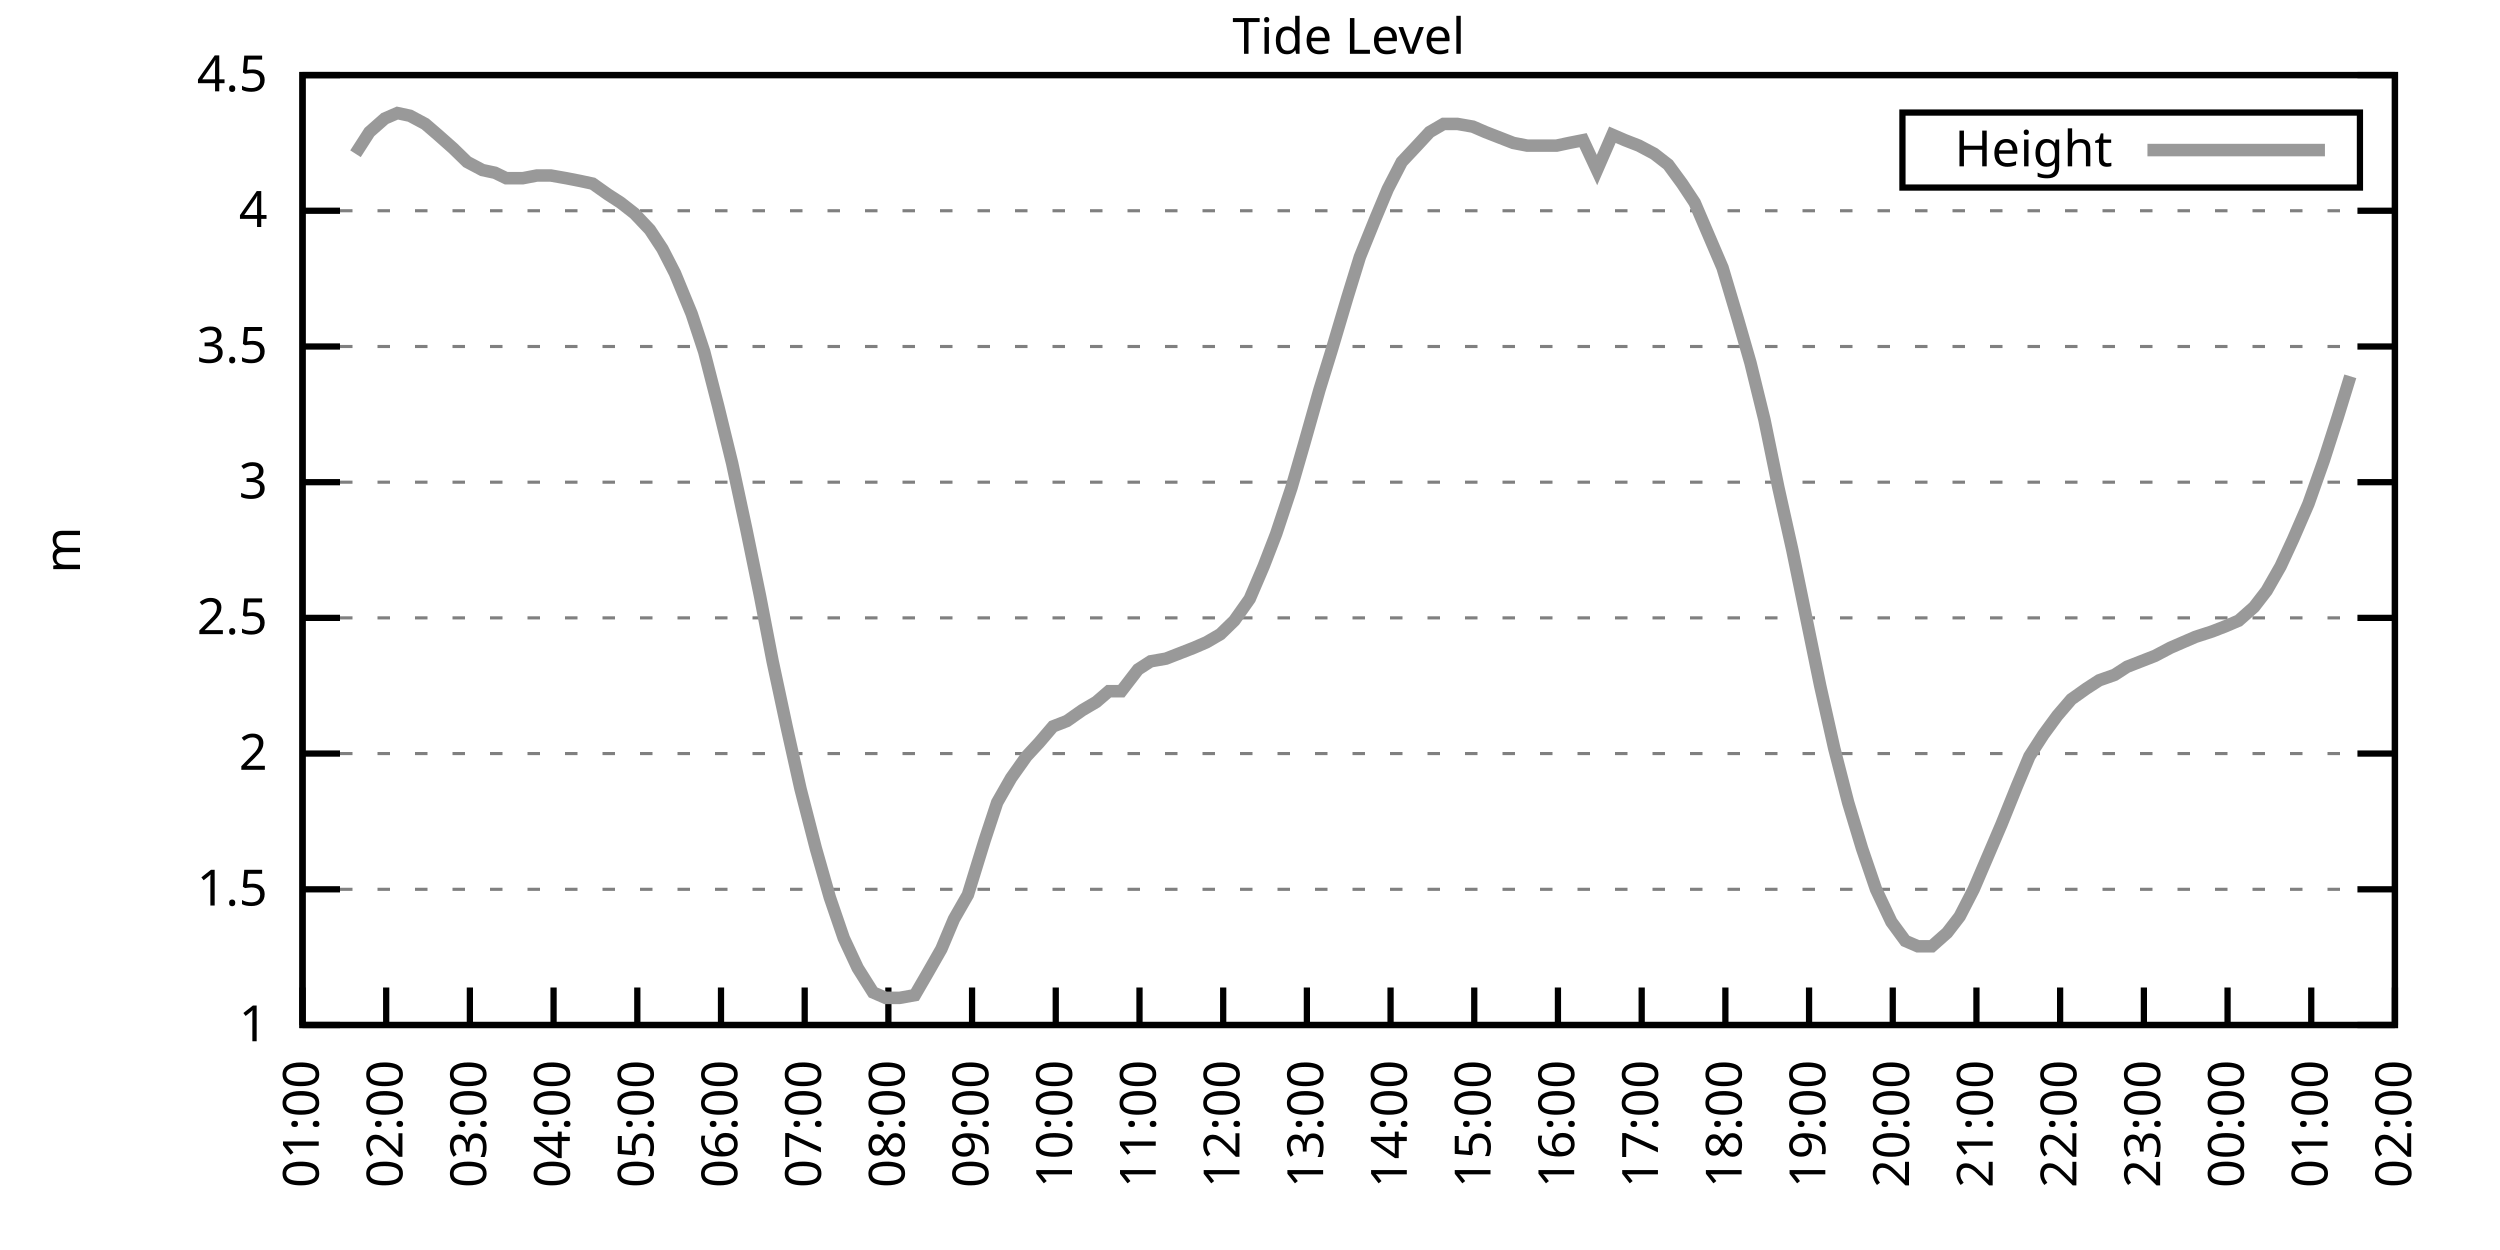
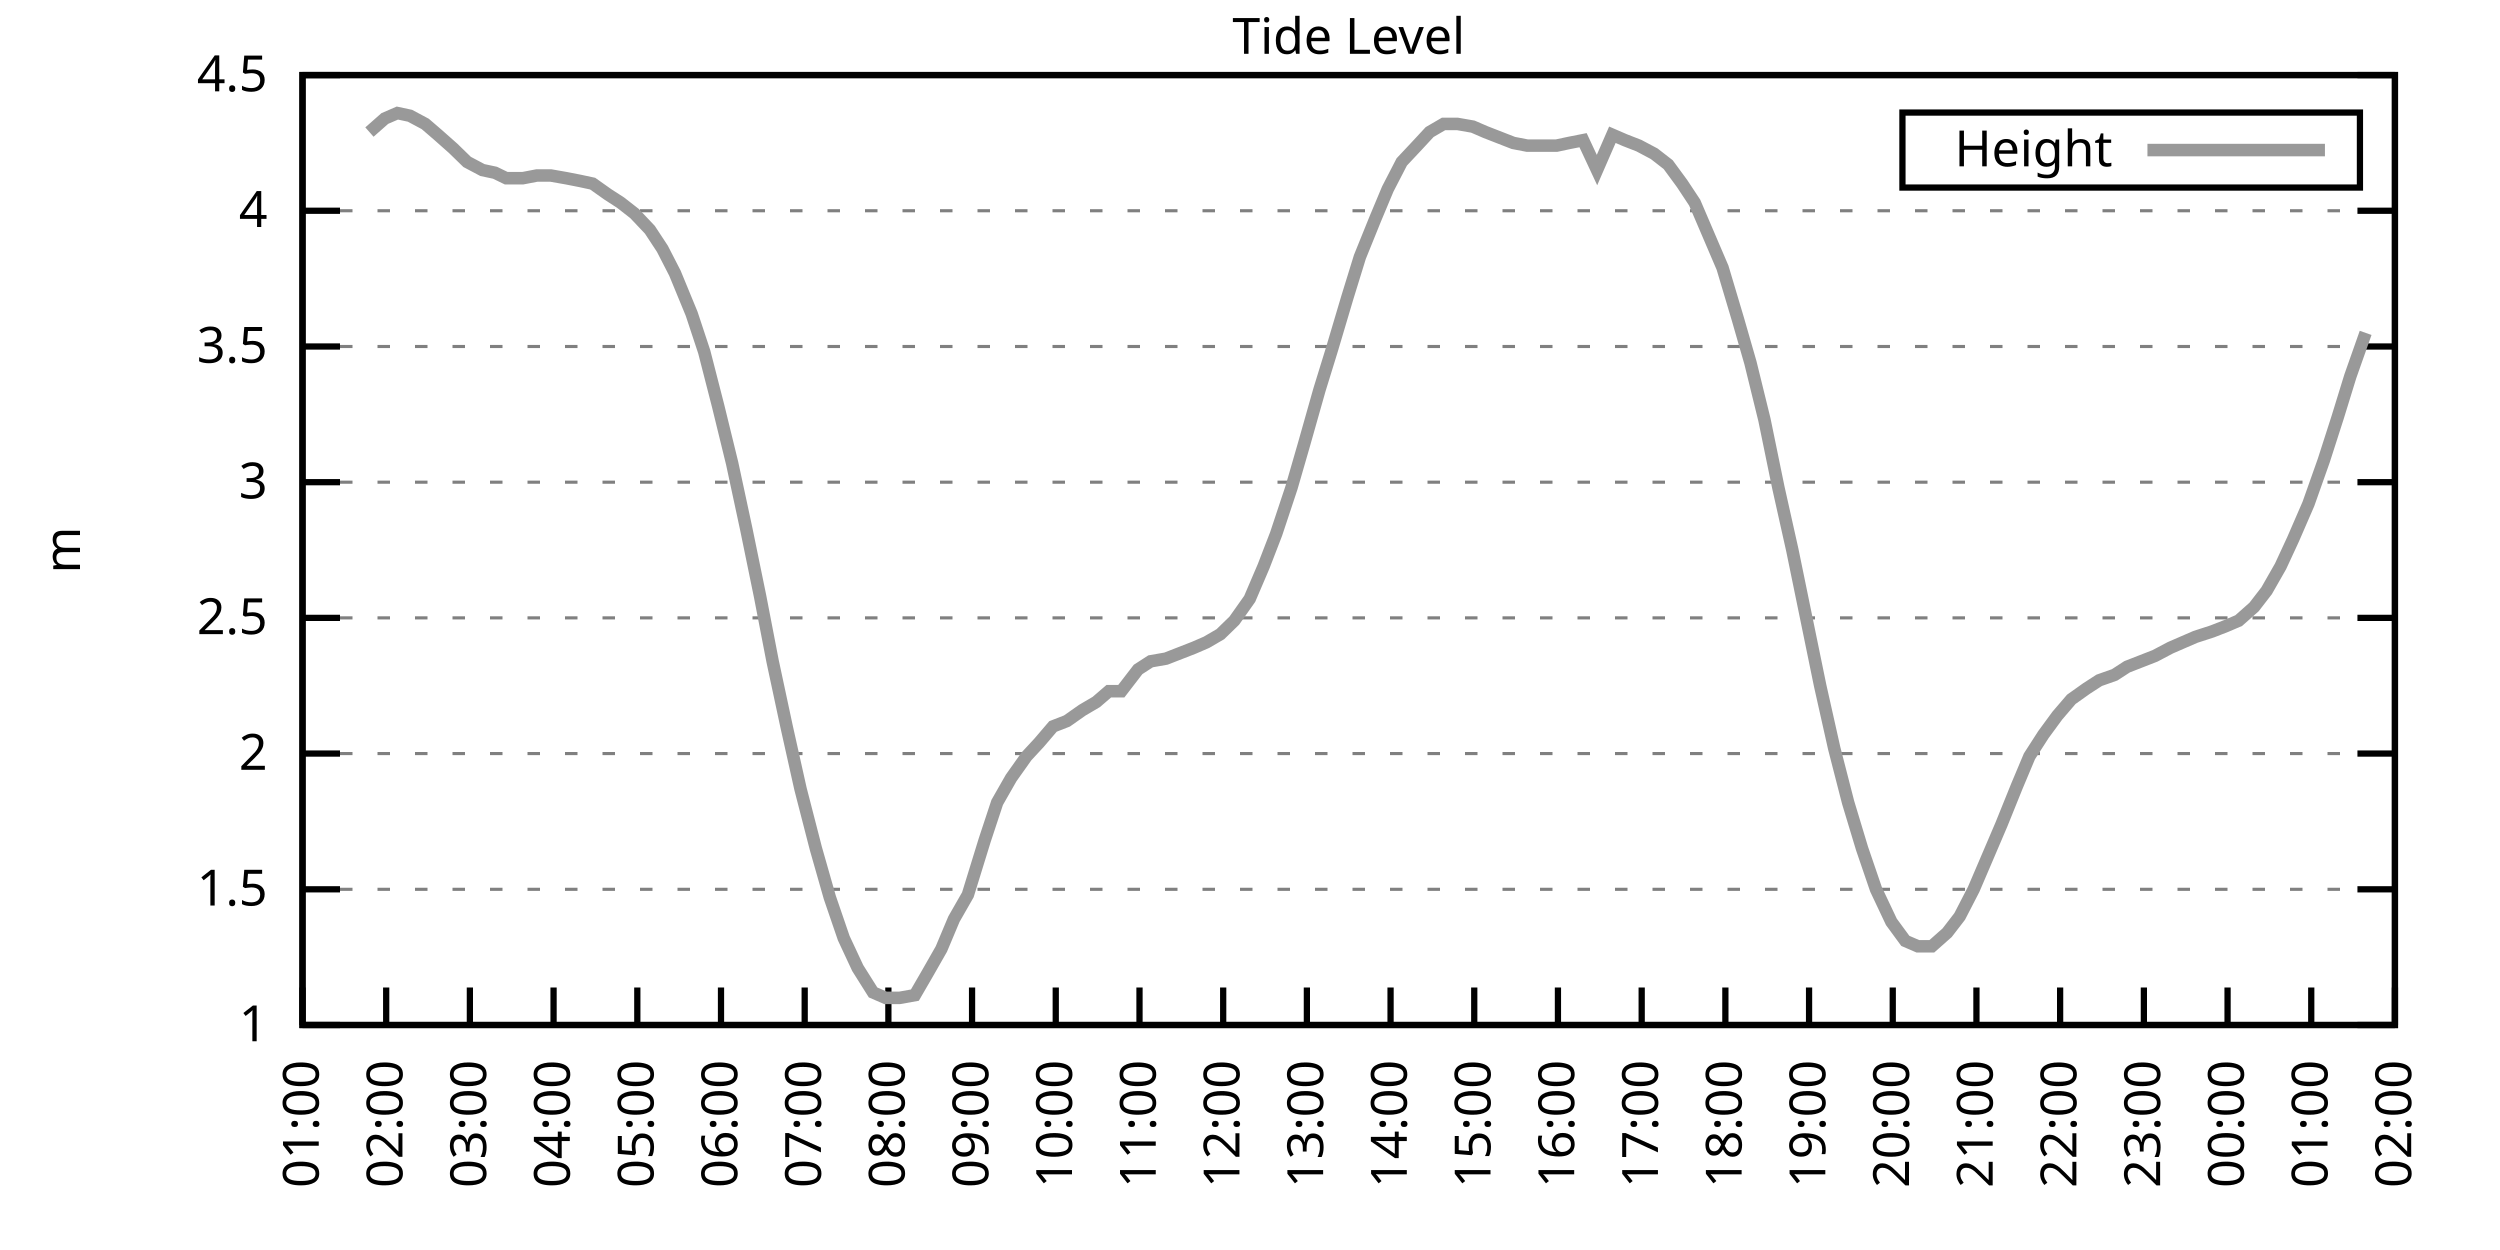
<svg xmlns="http://www.w3.org/2000/svg" xmlns:xlink="http://www.w3.org/1999/xlink" width="400" height="200" viewBox="0 0 400 200">
  <g id="gnuplot_canvas">
    <rect x="0" y="0" width="400" height="200" fill="none" />
    <defs>
      <circle id="gpDot" r="0.5" stroke-width="0.5" stroke="currentColor" />
      <path id="gpPt0" stroke-width="0.333" stroke="currentColor" d="M-1,0 h2 M0,-1 v2" />
      <path id="gpPt1" stroke-width="0.333" stroke="currentColor" d="M-1,-1 L1,1 M1,-1 L-1,1" />
      <path id="gpPt2" stroke-width="0.333" stroke="currentColor" d="M-1,0 L1,0 M0,-1 L0,1 M-1,-1 L1,1 M-1,1 L1,-1" />
      <rect id="gpPt3" stroke-width="0.333" stroke="currentColor" x="-1" y="-1" width="2" height="2" />
      <rect id="gpPt4" stroke-width="0.333" stroke="currentColor" fill="currentColor" x="-1" y="-1" width="2" height="2" />
      <circle id="gpPt5" stroke-width="0.333" stroke="currentColor" cx="0" cy="0" r="1" />
      <use xlink:href="#gpPt5" id="gpPt6" fill="currentColor" stroke="none" />
      <path id="gpPt7" stroke-width="0.333" stroke="currentColor" d="M0,-1.33 L-1.33,0.67 L1.33,0.67 z" />
      <use xlink:href="#gpPt7" id="gpPt8" fill="currentColor" stroke="none" />
      <use xlink:href="#gpPt7" id="gpPt9" stroke="currentColor" transform="rotate(180)" />
      <use xlink:href="#gpPt9" id="gpPt10" fill="currentColor" stroke="none" />
      <use xlink:href="#gpPt3" id="gpPt11" stroke="currentColor" transform="rotate(45)" />
      <use xlink:href="#gpPt11" id="gpPt12" fill="currentColor" stroke="none" />
      <path id="gpPt13" stroke-width="0.333" stroke="currentColor" d="M0,1.330 L1.265,0.411 L0.782,-1.067 L-0.782,-1.076 L-1.265,0.411 z" />
      <use xlink:href="#gpPt13" id="gpPt14" fill="currentColor" stroke="none" />
      <filter id="textbox" filterUnits="objectBoundingBox" x="0" y="0" height="1" width="1">
        <feFlood flood-color="white" flood-opacity="1" result="bgnd" />
        <feComposite in="SourceGraphic" in2="bgnd" operator="atop" />
      </filter>
      <filter id="greybox" filterUnits="objectBoundingBox" x="0" y="0" height="1" width="1">
        <feFlood flood-color="lightgrey" flood-opacity="1" result="grey" />
        <feComposite in="SourceGraphic" in2="grey" operator="atop" />
      </filter>
    </defs>
    <g fill="none" color="white" stroke="currentColor" stroke-width="1.00" stroke-linecap="butt" stroke-linejoin="miter">
</g>
    <g fill="none" color="black" stroke="currentColor" stroke-width="1.00" stroke-linecap="butt" stroke-linejoin="miter">
      <g stroke="none" shape-rendering="crispEdges">
        <polygon fill="rgb(255, 255, 255)" points="48.40,164.00 383.18,164.00 383.18,12.02 48.40,12.02 " />
      </g>
    </g>
    <g fill="none" color="black" stroke="currentColor" stroke-width="1.00" stroke-linecap="butt" stroke-linejoin="miter">
</g>
    <g fill="none" color="black" stroke="black" stroke-width="0.50" stroke-linecap="butt" stroke-linejoin="miter">
</g>
    <g fill="none" color="gray" stroke="currentColor" stroke-width="0.50" stroke-linecap="butt" stroke-linejoin="miter">
      <path stroke="gray" stroke-dasharray="2,4" class="gridline" d="M48.40,164.00 L383.19,164.00  " />
    </g>
    <g fill="none" color="gray" stroke="gray" stroke-width="1.00" stroke-linecap="butt" stroke-linejoin="miter">
</g>
    <g fill="none" color="black" stroke="currentColor" stroke-width="1.00" stroke-linecap="butt" stroke-linejoin="miter">
      <path stroke="black" d="M48.40,164.00 L54.40,164.00 M383.19,164.00 L377.19,164.00  " />
      <g transform="translate(42.80,166.60)" stroke="none" fill="black" font-family="Sans" font-size="8.00" text-anchor="end">
        <text>
          <tspan font-family="Sans"> 1</tspan>
        </text>
      </g>
    </g>
    <g fill="none" color="black" stroke="currentColor" stroke-width="1.00" stroke-linecap="butt" stroke-linejoin="miter">
</g>
    <g fill="none" color="black" stroke="black" stroke-width="0.50" stroke-linecap="butt" stroke-linejoin="miter">
</g>
    <g fill="none" color="gray" stroke="currentColor" stroke-width="0.50" stroke-linecap="butt" stroke-linejoin="miter">
      <path stroke="gray" stroke-dasharray="2,4" class="gridline" d="M48.40,142.29 L383.19,142.29  " />
    </g>
    <g fill="none" color="gray" stroke="gray" stroke-width="1.00" stroke-linecap="butt" stroke-linejoin="miter">
</g>
    <g fill="none" color="black" stroke="currentColor" stroke-width="1.00" stroke-linecap="butt" stroke-linejoin="miter">
      <path stroke="black" d="M48.40,142.29 L54.40,142.29 M383.19,142.29 L377.19,142.29  " />
      <g transform="translate(42.80,144.89)" stroke="none" fill="black" font-family="Sans" font-size="8.00" text-anchor="end">
        <text>
          <tspan font-family="Sans"> 1.5</tspan>
        </text>
      </g>
    </g>
    <g fill="none" color="black" stroke="currentColor" stroke-width="1.00" stroke-linecap="butt" stroke-linejoin="miter">
</g>
    <g fill="none" color="black" stroke="black" stroke-width="0.50" stroke-linecap="butt" stroke-linejoin="miter">
</g>
    <g fill="none" color="gray" stroke="currentColor" stroke-width="0.50" stroke-linecap="butt" stroke-linejoin="miter">
      <path stroke="gray" stroke-dasharray="2,4" class="gridline" d="M48.40,120.57 L383.19,120.57  " />
    </g>
    <g fill="none" color="gray" stroke="gray" stroke-width="1.00" stroke-linecap="butt" stroke-linejoin="miter">
</g>
    <g fill="none" color="black" stroke="currentColor" stroke-width="1.00" stroke-linecap="butt" stroke-linejoin="miter">
      <path stroke="black" d="M48.40,120.57 L54.40,120.57 M383.19,120.57 L377.19,120.57  " />
      <g transform="translate(42.80,123.17)" stroke="none" fill="black" font-family="Sans" font-size="8.00" text-anchor="end">
        <text>
          <tspan font-family="Sans"> 2</tspan>
        </text>
      </g>
    </g>
    <g fill="none" color="black" stroke="currentColor" stroke-width="1.00" stroke-linecap="butt" stroke-linejoin="miter">
</g>
    <g fill="none" color="black" stroke="black" stroke-width="0.50" stroke-linecap="butt" stroke-linejoin="miter">
</g>
    <g fill="none" color="gray" stroke="currentColor" stroke-width="0.50" stroke-linecap="butt" stroke-linejoin="miter">
      <path stroke="gray" stroke-dasharray="2,4" class="gridline" d="M48.40,98.86 L383.19,98.86  " />
    </g>
    <g fill="none" color="gray" stroke="gray" stroke-width="1.00" stroke-linecap="butt" stroke-linejoin="miter">
</g>
    <g fill="none" color="black" stroke="currentColor" stroke-width="1.00" stroke-linecap="butt" stroke-linejoin="miter">
      <path stroke="black" d="M48.40,98.86 L54.40,98.86 M383.19,98.86 L377.19,98.86  " />
      <g transform="translate(42.80,101.46)" stroke="none" fill="black" font-family="Sans" font-size="8.00" text-anchor="end">
        <text>
          <tspan font-family="Sans"> 2.5</tspan>
        </text>
      </g>
    </g>
    <g fill="none" color="black" stroke="currentColor" stroke-width="1.00" stroke-linecap="butt" stroke-linejoin="miter">
</g>
    <g fill="none" color="black" stroke="black" stroke-width="0.50" stroke-linecap="butt" stroke-linejoin="miter">
</g>
    <g fill="none" color="gray" stroke="currentColor" stroke-width="0.50" stroke-linecap="butt" stroke-linejoin="miter">
      <path stroke="gray" stroke-dasharray="2,4" class="gridline" d="M48.40,77.15 L383.19,77.15  " />
    </g>
    <g fill="none" color="gray" stroke="gray" stroke-width="1.00" stroke-linecap="butt" stroke-linejoin="miter">
</g>
    <g fill="none" color="black" stroke="currentColor" stroke-width="1.00" stroke-linecap="butt" stroke-linejoin="miter">
      <path stroke="black" d="M48.40,77.15 L54.40,77.15 M383.19,77.15 L377.19,77.15  " />
      <g transform="translate(42.80,79.75)" stroke="none" fill="black" font-family="Sans" font-size="8.00" text-anchor="end">
        <text>
          <tspan font-family="Sans"> 3</tspan>
        </text>
      </g>
    </g>
    <g fill="none" color="black" stroke="currentColor" stroke-width="1.00" stroke-linecap="butt" stroke-linejoin="miter">
</g>
    <g fill="none" color="black" stroke="black" stroke-width="0.50" stroke-linecap="butt" stroke-linejoin="miter">
</g>
    <g fill="none" color="gray" stroke="currentColor" stroke-width="0.50" stroke-linecap="butt" stroke-linejoin="miter">
      <path stroke="gray" stroke-dasharray="2,4" class="gridline" d="M48.40,55.44 L383.19,55.44  " />
    </g>
    <g fill="none" color="gray" stroke="gray" stroke-width="1.00" stroke-linecap="butt" stroke-linejoin="miter">
</g>
    <g fill="none" color="black" stroke="currentColor" stroke-width="1.00" stroke-linecap="butt" stroke-linejoin="miter">
      <path stroke="black" d="M48.40,55.44 L54.40,55.44 M383.19,55.44 L377.19,55.44  " />
      <g transform="translate(42.80,58.04)" stroke="none" fill="black" font-family="Sans" font-size="8.00" text-anchor="end">
        <text>
          <tspan font-family="Sans"> 3.5</tspan>
        </text>
      </g>
    </g>
    <g fill="none" color="black" stroke="currentColor" stroke-width="1.00" stroke-linecap="butt" stroke-linejoin="miter">
</g>
    <g fill="none" color="black" stroke="black" stroke-width="0.50" stroke-linecap="butt" stroke-linejoin="miter">
</g>
    <g fill="none" color="gray" stroke="currentColor" stroke-width="0.50" stroke-linecap="butt" stroke-linejoin="miter">
      <path stroke="gray" stroke-dasharray="2,4" class="gridline" d="M48.40,33.72 L383.19,33.72  " />
    </g>
    <g fill="none" color="gray" stroke="gray" stroke-width="1.00" stroke-linecap="butt" stroke-linejoin="miter">
</g>
    <g fill="none" color="black" stroke="currentColor" stroke-width="1.00" stroke-linecap="butt" stroke-linejoin="miter">
      <path stroke="black" d="M48.40,33.72 L54.40,33.72 M383.19,33.72 L377.19,33.72  " />
      <g transform="translate(42.80,36.32)" stroke="none" fill="black" font-family="Sans" font-size="8.00" text-anchor="end">
        <text>
          <tspan font-family="Sans"> 4</tspan>
        </text>
      </g>
    </g>
    <g fill="none" color="black" stroke="currentColor" stroke-width="1.00" stroke-linecap="butt" stroke-linejoin="miter">
</g>
    <g fill="none" color="black" stroke="black" stroke-width="0.50" stroke-linecap="butt" stroke-linejoin="miter">
</g>
    <g fill="none" color="gray" stroke="currentColor" stroke-width="0.50" stroke-linecap="butt" stroke-linejoin="miter">
      <path stroke="gray" stroke-dasharray="2,4" class="gridline" d="M48.40,12.01 L383.19,12.01  " />
    </g>
    <g fill="none" color="gray" stroke="gray" stroke-width="1.00" stroke-linecap="butt" stroke-linejoin="miter">
</g>
    <g fill="none" color="black" stroke="currentColor" stroke-width="1.00" stroke-linecap="butt" stroke-linejoin="miter">
      <path stroke="black" d="M48.40,12.01 L54.40,12.01 M383.19,12.01 L377.19,12.01  " />
      <g transform="translate(42.80,14.61)" stroke="none" fill="black" font-family="Sans" font-size="8.00" text-anchor="end">
        <text>
          <tspan font-family="Sans"> 4.5</tspan>
        </text>
      </g>
    </g>
    <g fill="none" color="black" stroke="currentColor" stroke-width="1.00" stroke-linecap="butt" stroke-linejoin="miter">
      <path stroke="black" d="M48.40,164.00 L48.40,158.00  " />
      <g transform="translate(51.00,169.60) rotate(270.00)" stroke="none" fill="black" font-family="Sans" font-size="8.00" text-anchor="end">
        <text>
          <tspan font-family="Sans">01:00</tspan>
        </text>
      </g>
    </g>
    <g fill="none" color="black" stroke="currentColor" stroke-width="1.00" stroke-linecap="butt" stroke-linejoin="miter">
      <path stroke="black" d="M61.79,164.00 L61.79,158.00  " />
      <g transform="translate(64.39,169.60) rotate(270.00)" stroke="none" fill="black" font-family="Sans" font-size="8.00" text-anchor="end">
        <text>
          <tspan font-family="Sans">02:00</tspan>
        </text>
      </g>
    </g>
    <g fill="none" color="black" stroke="currentColor" stroke-width="1.00" stroke-linecap="butt" stroke-linejoin="miter">
      <path stroke="black" d="M75.18,164.00 L75.18,158.00  " />
      <g transform="translate(77.78,169.60) rotate(270.00)" stroke="none" fill="black" font-family="Sans" font-size="8.00" text-anchor="end">
        <text>
          <tspan font-family="Sans">03:00</tspan>
        </text>
      </g>
    </g>
    <g fill="none" color="black" stroke="currentColor" stroke-width="1.00" stroke-linecap="butt" stroke-linejoin="miter">
      <path stroke="black" d="M88.57,164.00 L88.57,158.00  " />
      <g transform="translate(91.17,169.60) rotate(270.00)" stroke="none" fill="black" font-family="Sans" font-size="8.00" text-anchor="end">
        <text>
          <tspan font-family="Sans">04:00</tspan>
        </text>
      </g>
    </g>
    <g fill="none" color="black" stroke="currentColor" stroke-width="1.00" stroke-linecap="butt" stroke-linejoin="miter">
      <path stroke="black" d="M101.97,164.00 L101.97,158.00  " />
      <g transform="translate(104.57,169.60) rotate(270.00)" stroke="none" fill="black" font-family="Sans" font-size="8.00" text-anchor="end">
        <text>
          <tspan font-family="Sans">05:00</tspan>
        </text>
      </g>
    </g>
    <g fill="none" color="black" stroke="currentColor" stroke-width="1.00" stroke-linecap="butt" stroke-linejoin="miter">
      <path stroke="black" d="M115.36,164.00 L115.36,158.00  " />
      <g transform="translate(117.96,169.60) rotate(270.00)" stroke="none" fill="black" font-family="Sans" font-size="8.00" text-anchor="end">
        <text>
          <tspan font-family="Sans">06:00</tspan>
        </text>
      </g>
    </g>
    <g fill="none" color="black" stroke="currentColor" stroke-width="1.00" stroke-linecap="butt" stroke-linejoin="miter">
      <path stroke="black" d="M128.75,164.00 L128.75,158.00  " />
      <g transform="translate(131.35,169.60) rotate(270.00)" stroke="none" fill="black" font-family="Sans" font-size="8.00" text-anchor="end">
        <text>
          <tspan font-family="Sans">07:00</tspan>
        </text>
      </g>
    </g>
    <g fill="none" color="black" stroke="currentColor" stroke-width="1.00" stroke-linecap="butt" stroke-linejoin="miter">
      <path stroke="black" d="M142.14,164.00 L142.14,158.00  " />
      <g transform="translate(144.74,169.60) rotate(270.00)" stroke="none" fill="black" font-family="Sans" font-size="8.00" text-anchor="end">
        <text>
          <tspan font-family="Sans">08:00</tspan>
        </text>
      </g>
    </g>
    <g fill="none" color="black" stroke="currentColor" stroke-width="1.00" stroke-linecap="butt" stroke-linejoin="miter">
      <path stroke="black" d="M155.53,164.00 L155.53,158.00  " />
      <g transform="translate(158.13,169.60) rotate(270.00)" stroke="none" fill="black" font-family="Sans" font-size="8.00" text-anchor="end">
        <text>
          <tspan font-family="Sans">09:00</tspan>
        </text>
      </g>
    </g>
    <g fill="none" color="black" stroke="currentColor" stroke-width="1.00" stroke-linecap="butt" stroke-linejoin="miter">
      <path stroke="black" d="M168.92,164.00 L168.92,158.00  " />
      <g transform="translate(171.52,169.60) rotate(270.00)" stroke="none" fill="black" font-family="Sans" font-size="8.00" text-anchor="end">
        <text>
          <tspan font-family="Sans">10:00</tspan>
        </text>
      </g>
    </g>
    <g fill="none" color="black" stroke="currentColor" stroke-width="1.00" stroke-linecap="butt" stroke-linejoin="miter">
      <path stroke="black" d="M182.32,164.00 L182.32,158.00  " />
      <g transform="translate(184.92,169.60) rotate(270.00)" stroke="none" fill="black" font-family="Sans" font-size="8.00" text-anchor="end">
        <text>
          <tspan font-family="Sans">11:00</tspan>
        </text>
      </g>
    </g>
    <g fill="none" color="black" stroke="currentColor" stroke-width="1.00" stroke-linecap="butt" stroke-linejoin="miter">
      <path stroke="black" d="M195.71,164.00 L195.71,158.00  " />
      <g transform="translate(198.31,169.60) rotate(270.00)" stroke="none" fill="black" font-family="Sans" font-size="8.00" text-anchor="end">
        <text>
          <tspan font-family="Sans">12:00</tspan>
        </text>
      </g>
    </g>
    <g fill="none" color="black" stroke="currentColor" stroke-width="1.00" stroke-linecap="butt" stroke-linejoin="miter">
      <path stroke="black" d="M209.10,164.00 L209.10,158.00  " />
      <g transform="translate(211.70,169.60) rotate(270.00)" stroke="none" fill="black" font-family="Sans" font-size="8.00" text-anchor="end">
        <text>
          <tspan font-family="Sans">13:00</tspan>
        </text>
      </g>
    </g>
    <g fill="none" color="black" stroke="currentColor" stroke-width="1.00" stroke-linecap="butt" stroke-linejoin="miter">
      <path stroke="black" d="M222.49,164.00 L222.49,158.00  " />
      <g transform="translate(225.09,169.60) rotate(270.00)" stroke="none" fill="black" font-family="Sans" font-size="8.00" text-anchor="end">
        <text>
          <tspan font-family="Sans">14:00</tspan>
        </text>
      </g>
    </g>
    <g fill="none" color="black" stroke="currentColor" stroke-width="1.00" stroke-linecap="butt" stroke-linejoin="miter">
      <path stroke="black" d="M235.88,164.00 L235.88,158.00  " />
      <g transform="translate(238.48,169.60) rotate(270.00)" stroke="none" fill="black" font-family="Sans" font-size="8.00" text-anchor="end">
        <text>
          <tspan font-family="Sans">15:00</tspan>
        </text>
      </g>
    </g>
    <g fill="none" color="black" stroke="currentColor" stroke-width="1.00" stroke-linecap="butt" stroke-linejoin="miter">
      <path stroke="black" d="M249.27,164.00 L249.27,158.00  " />
      <g transform="translate(251.87,169.60) rotate(270.00)" stroke="none" fill="black" font-family="Sans" font-size="8.00" text-anchor="end">
        <text>
          <tspan font-family="Sans">16:00</tspan>
        </text>
      </g>
    </g>
    <g fill="none" color="black" stroke="currentColor" stroke-width="1.00" stroke-linecap="butt" stroke-linejoin="miter">
      <path stroke="black" d="M262.67,164.00 L262.67,158.00  " />
      <g transform="translate(265.27,169.60) rotate(270.00)" stroke="none" fill="black" font-family="Sans" font-size="8.00" text-anchor="end">
        <text>
          <tspan font-family="Sans">17:00</tspan>
        </text>
      </g>
    </g>
    <g fill="none" color="black" stroke="currentColor" stroke-width="1.00" stroke-linecap="butt" stroke-linejoin="miter">
      <path stroke="black" d="M276.06,164.00 L276.06,158.00  " />
      <g transform="translate(278.66,169.60) rotate(270.00)" stroke="none" fill="black" font-family="Sans" font-size="8.00" text-anchor="end">
        <text>
          <tspan font-family="Sans">18:00</tspan>
        </text>
      </g>
    </g>
    <g fill="none" color="black" stroke="currentColor" stroke-width="1.00" stroke-linecap="butt" stroke-linejoin="miter">
      <path stroke="black" d="M289.45,164.00 L289.45,158.00  " />
      <g transform="translate(292.05,169.60) rotate(270.00)" stroke="none" fill="black" font-family="Sans" font-size="8.00" text-anchor="end">
        <text>
          <tspan font-family="Sans">19:00</tspan>
        </text>
      </g>
    </g>
    <g fill="none" color="black" stroke="currentColor" stroke-width="1.00" stroke-linecap="butt" stroke-linejoin="miter">
      <path stroke="black" d="M302.84,164.00 L302.84,158.00  " />
      <g transform="translate(305.44,169.60) rotate(270.00)" stroke="none" fill="black" font-family="Sans" font-size="8.00" text-anchor="end">
        <text>
          <tspan font-family="Sans">20:00</tspan>
        </text>
      </g>
    </g>
    <g fill="none" color="black" stroke="currentColor" stroke-width="1.00" stroke-linecap="butt" stroke-linejoin="miter">
      <path stroke="black" d="M316.23,164.00 L316.23,158.00  " />
      <g transform="translate(318.83,169.60) rotate(270.00)" stroke="none" fill="black" font-family="Sans" font-size="8.00" text-anchor="end">
        <text>
          <tspan font-family="Sans">21:00</tspan>
        </text>
      </g>
    </g>
    <g fill="none" color="black" stroke="currentColor" stroke-width="1.00" stroke-linecap="butt" stroke-linejoin="miter">
      <path stroke="black" d="M329.62,164.00 L329.62,158.00  " />
      <g transform="translate(332.22,169.60) rotate(270.00)" stroke="none" fill="black" font-family="Sans" font-size="8.00" text-anchor="end">
        <text>
          <tspan font-family="Sans">22:00</tspan>
        </text>
      </g>
    </g>
    <g fill="none" color="black" stroke="currentColor" stroke-width="1.00" stroke-linecap="butt" stroke-linejoin="miter">
      <path stroke="black" d="M343.02,164.00 L343.02,158.00  " />
      <g transform="translate(345.62,169.60) rotate(270.00)" stroke="none" fill="black" font-family="Sans" font-size="8.00" text-anchor="end">
        <text>
          <tspan font-family="Sans">23:00</tspan>
        </text>
      </g>
    </g>
    <g fill="none" color="black" stroke="currentColor" stroke-width="1.00" stroke-linecap="butt" stroke-linejoin="miter">
      <path stroke="black" d="M356.41,164.00 L356.41,158.00  " />
      <g transform="translate(359.01,169.60) rotate(270.00)" stroke="none" fill="black" font-family="Sans" font-size="8.00" text-anchor="end">
        <text>
          <tspan font-family="Sans">00:00</tspan>
        </text>
      </g>
    </g>
    <g fill="none" color="black" stroke="currentColor" stroke-width="1.00" stroke-linecap="butt" stroke-linejoin="miter">
      <path stroke="black" d="M369.80,164.00 L369.80,158.00  " />
      <g transform="translate(372.40,169.60) rotate(270.00)" stroke="none" fill="black" font-family="Sans" font-size="8.00" text-anchor="end">
        <text>
          <tspan font-family="Sans">01:00</tspan>
        </text>
      </g>
    </g>
    <g fill="none" color="black" stroke="currentColor" stroke-width="1.00" stroke-linecap="butt" stroke-linejoin="miter">
      <path stroke="black" d="M383.19,164.00 L383.19,158.00  " />
      <g transform="translate(385.79,169.60) rotate(270.00)" stroke="none" fill="black" font-family="Sans" font-size="8.00" text-anchor="end">
        <text>
          <tspan font-family="Sans">02:00</tspan>
        </text>
      </g>
    </g>
    <g fill="none" color="black" stroke="currentColor" stroke-width="1.00" stroke-linecap="butt" stroke-linejoin="miter">
</g>
    <g fill="none" color="black" stroke="currentColor" stroke-width="1.00" stroke-linecap="butt" stroke-linejoin="miter">
      <path stroke="black" d="M48.40,12.01 L48.40,164.00 L383.19,164.00 L383.19,12.01 L48.40,12.01 Z  " />
    </g>
    <g fill="none" color="black" stroke="currentColor" stroke-width="1.00" stroke-linecap="butt" stroke-linejoin="miter">
</g>
    <g fill="none" color="black" stroke="currentColor" stroke-width="1.00" stroke-linecap="butt" stroke-linejoin="miter">
      <path stroke="black" d="M304.39,30.01 L304.39,18.01 L377.59,18.01 L377.59,30.01 L304.39,30.01 Z  " />
    </g>
    <g id="Tide_level_plot_1">
      <g fill="none" color="white" stroke="black" stroke-width="2.00" stroke-linecap="butt" stroke-linejoin="miter">
</g>
      <g fill="none" color="black" stroke="currentColor" stroke-width="2.00" stroke-linecap="butt" stroke-linejoin="miter">
        <g transform="translate(337.99,26.61)" stroke="none" fill="black" font-family="Sans" font-size="8.00" text-anchor="end">
          <text>
            <tspan font-family="Sans">Height</tspan>
          </text>
        </g>
      </g>
      <g fill="none" color="black" stroke="currentColor" stroke-width="2.00" stroke-linecap="butt" stroke-linejoin="miter">
-         <path stroke="rgb(153, 153, 153)" d="M343.59,24.01 L371.99,24.01 M56.88,24.60 L59.11,21.13 L61.57,18.96 L63.58,18.09 L65.59,18.52 L68.04,19.83   L70.05,21.56 L72.50,23.73 L74.74,25.91 L77.19,27.21 L79.20,27.64 L80.99,28.51 L83.66,28.51 L85.90,28.08   L88.13,28.08 L90.58,28.51 L92.82,28.95 L94.82,29.38 L97.28,31.12 L99.29,32.42 L101.52,34.16 L103.98,36.76   L105.98,39.80 L107.99,43.71 L110.67,50.22 L112.68,56.30 L114.91,64.99 L117.14,74.11 L119.38,84.53 L121.61,95.39   L123.62,105.81 L125.85,116.23 L128.08,126.22 L130.54,135.77 L132.77,143.59 L135.00,150.10 L137.23,154.88 L139.69,158.79   L141.69,159.66 L143.93,159.66 L146.38,159.22 L148.39,155.75 L150.62,151.84 L152.63,147.06 L154.86,143.16 L157.54,134.47   L159.55,128.39 L161.78,124.48 L164.24,121.01 L166.25,118.84 L168.48,116.23 L170.71,115.36 L173.17,113.63 L175.40,112.32   L177.41,110.59 L179.41,110.59 L182.09,107.11 L184.10,105.81 L186.56,105.38 L188.79,104.51 L191.02,103.64 L193.03,102.77   L195.26,101.47 L197.49,99.30 L199.95,95.82 L202.18,90.61 L204.19,85.40 L206.64,78.02 L208.65,71.07 L211.11,62.38   L213.12,55.87 L215.57,47.62 L217.58,41.11 L220.04,35.03 L222.04,30.25 L224.28,25.91 L226.73,23.30 L228.74,21.13   L230.97,19.83 L233.20,19.83 L235.66,20.26 L237.67,21.13 L239.90,22.00 L242.13,22.87 L244.36,23.30 L246.60,23.30   L249.05,23.30 L251.06,22.87 L253.29,22.43 L255.52,27.21 L257.98,21.56 L259.99,22.43 L262.22,23.30 L264.67,24.60   L266.91,26.34 L269.14,29.38 L271.15,32.42 L273.38,37.63 L275.61,42.84 L278.07,51.09 L280.07,58.04 L282.31,67.16   L284.54,78.02 L286.77,88.00 L289.00,98.86 L291.23,109.72 L293.47,119.71 L295.70,128.39 L297.93,135.77 L300.16,142.29   L302.62,147.50 L304.85,150.54 L306.86,151.41 L309.09,151.41 L311.54,149.24 L313.55,146.63 L315.79,142.29 L318.02,137.08   L320.25,131.86 L322.70,125.79 L324.71,121.01 L326.95,117.53 L329.18,114.49 L331.41,111.89 L333.86,110.15 L335.87,108.85   L338.33,107.98 L340.34,106.68 L342.57,105.81 L344.80,104.94 L347.26,103.64 L349.26,102.77 L351.27,101.90 L353.95,101.03   L356.18,100.16 L358.19,99.30 L360.65,97.12 L362.66,94.52 L364.89,90.61 L366.90,86.27 L369.35,80.62 L371.81,73.67   L374.04,66.73 L376.05,60.21  " />
+         <path stroke="rgb(153, 153, 153)" d="M343.59,24.01 L371.99,24.01 M59.11,21.13 L61.57,18.96 L63.58,18.09 L65.59,18.52 L68.04,19.83 L70.05,21.56   L72.50,23.73 L74.74,25.91 L77.19,27.21 L79.20,27.64 L80.99,28.51 L83.66,28.51 L85.90,28.08 L88.13,28.08   L90.58,28.51 L92.82,28.95 L94.82,29.38 L97.28,31.12 L99.29,32.42 L101.52,34.16 L103.98,36.76 L105.98,39.80   L107.99,43.71 L110.67,50.22 L112.68,56.30 L114.91,64.99 L117.14,74.11 L119.38,84.53 L121.61,95.39 L123.62,105.81   L125.85,116.23 L128.08,126.22 L130.54,135.77 L132.77,143.59 L135.00,150.10 L137.23,154.88 L139.69,158.79 L141.69,159.66   L143.93,159.66 L146.38,159.22 L148.39,155.75 L150.62,151.84 L152.63,147.06 L154.86,143.16 L157.54,134.47 L159.55,128.39   L161.78,124.48 L164.24,121.01 L166.25,118.84 L168.48,116.23 L170.71,115.36 L173.17,113.63 L175.40,112.32 L177.41,110.59   L179.41,110.59 L182.09,107.11 L184.10,105.81 L186.56,105.38 L188.79,104.51 L191.02,103.64 L193.03,102.77 L195.26,101.47   L197.49,99.30 L199.95,95.82 L202.18,90.61 L204.19,85.40 L206.64,78.02 L208.65,71.07 L211.11,62.38 L213.12,55.87   L215.57,47.62 L217.58,41.11 L220.04,35.03 L222.04,30.25 L224.28,25.91 L226.73,23.30 L228.74,21.13 L230.97,19.83   L233.20,19.83 L235.66,20.26 L237.67,21.13 L239.90,22.00 L242.13,22.87 L244.36,23.30 L246.60,23.30 L249.05,23.30   L251.06,22.87 L253.29,22.43 L255.52,27.21 L257.98,21.56 L259.99,22.43 L262.22,23.30 L264.67,24.60 L266.91,26.34   L269.14,29.38 L271.15,32.42 L273.38,37.63 L275.61,42.84 L278.07,51.09 L280.07,58.04 L282.31,67.16 L284.54,78.02   L286.77,88.00 L289.00,98.86 L291.23,109.72 L293.47,119.71 L295.70,128.39 L297.93,135.77 L300.16,142.29 L302.62,147.50   L304.85,150.54 L306.86,151.41 L309.09,151.41 L311.54,149.24 L313.55,146.63 L315.79,142.29 L318.02,137.08 L320.25,131.86   L322.70,125.79 L324.71,121.01 L326.95,117.53 L329.18,114.49 L331.41,111.89 L333.86,110.15 L335.87,108.85 L338.33,107.98   L340.34,106.68 L342.57,105.81 L344.80,104.94 L347.26,103.64 L349.26,102.77 L351.27,101.90 L353.95,101.03 L356.18,100.16   L358.19,99.30 L360.65,97.12 L362.66,94.52 L364.89,90.61 L366.90,86.27 L369.35,80.62 L371.81,73.67 L374.04,66.73   L376.05,60.21 L378.50,53.26  " />
      </g>
    </g>
    <g fill="none" color="black" stroke="currentColor" stroke-width="2.00" stroke-linecap="butt" stroke-linejoin="miter">
</g>
    <g fill="none" color="black" stroke="black" stroke-width="1.00" stroke-linecap="butt" stroke-linejoin="miter">
</g>
    <g fill="none" color="black" stroke="currentColor" stroke-width="1.00" stroke-linecap="butt" stroke-linejoin="miter">
      <path stroke="black" d="M48.40,12.01 L48.40,164.00 L383.19,164.00 L383.19,12.01 L48.40,12.01 Z  " />
      <g transform="translate(12.80,88.01) rotate(270.00)" stroke="none" fill="black" font-family="Sans" font-size="8.00" text-anchor="middle">
        <text>
          <tspan font-family="Sans">m</tspan>
        </text>
      </g>
    </g>
    <g fill="none" color="black" stroke="currentColor" stroke-width="1.00" stroke-linecap="butt" stroke-linejoin="miter">
</g>
    <g fill="none" color="black" stroke="currentColor" stroke-width="1.00" stroke-linecap="butt" stroke-linejoin="miter">
      <g transform="translate(215.79,8.61)" stroke="none" fill="black" font-family="Sans" font-size="8.00" text-anchor="middle">
        <text>
          <tspan font-family="Sans">Tide Level</tspan>
        </text>
      </g>
    </g>
    <g fill="none" color="black" stroke="currentColor" stroke-width="1.00" stroke-linecap="butt" stroke-linejoin="miter">
</g>
  </g>
</svg>
